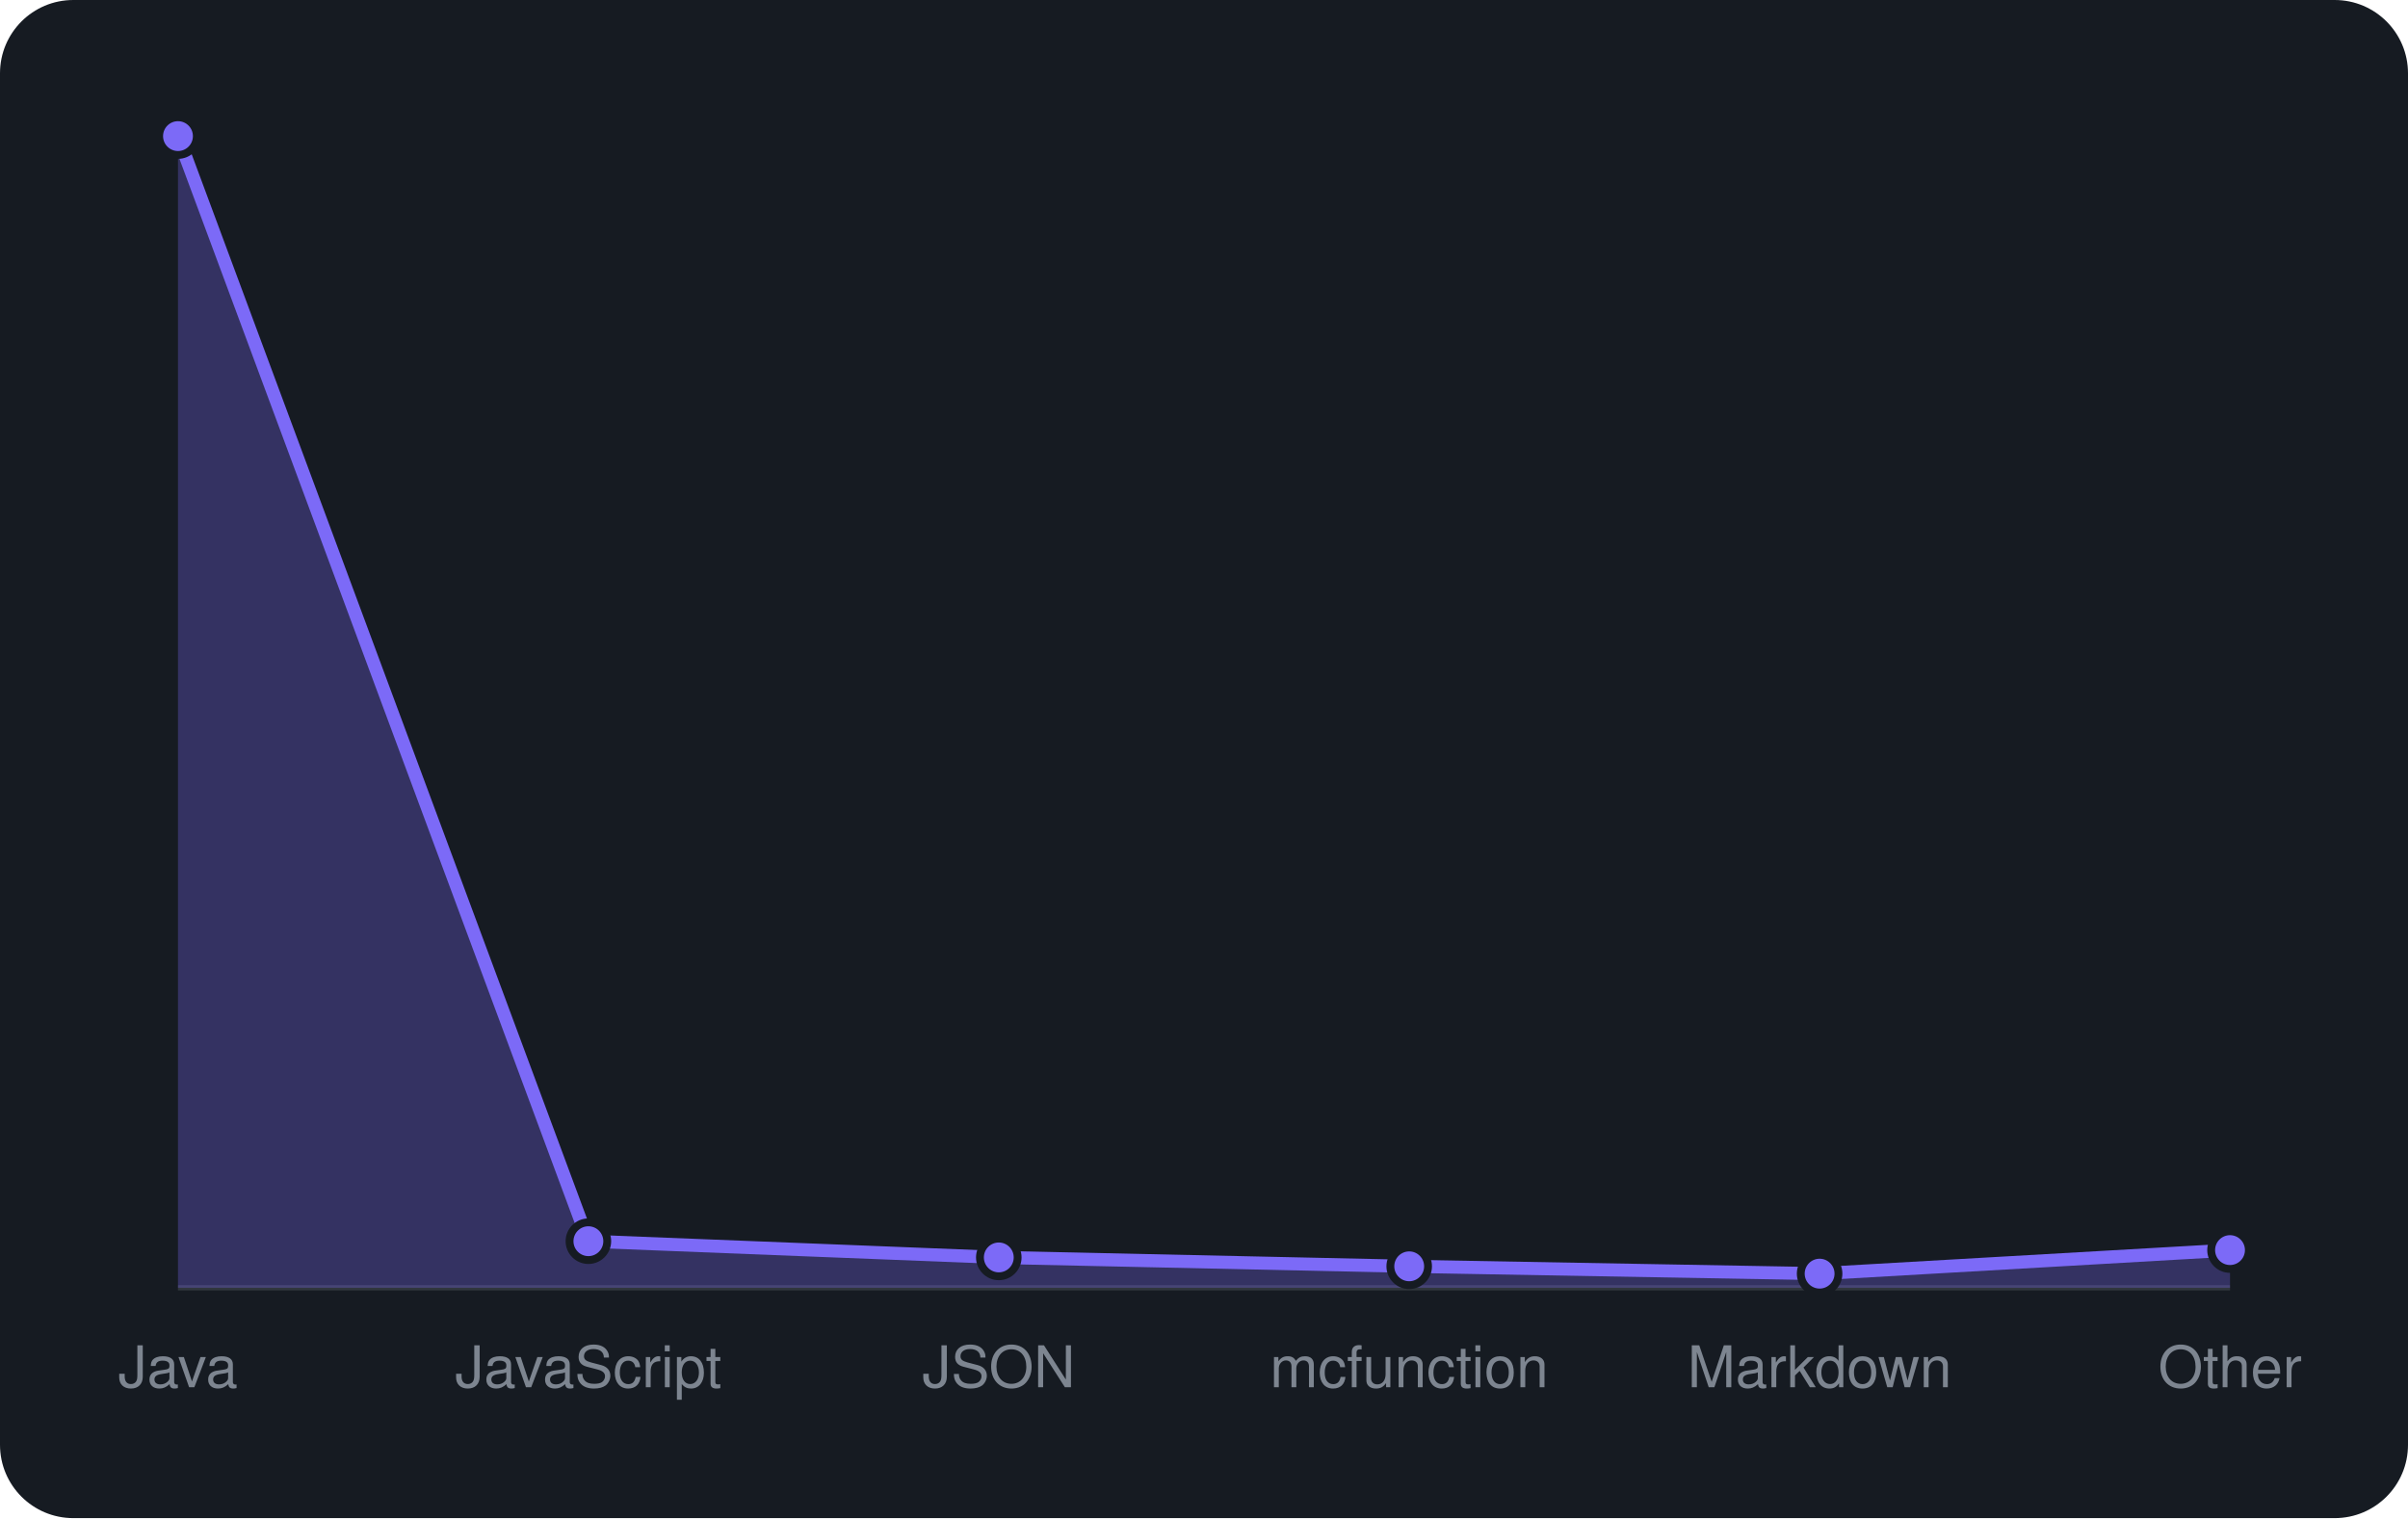
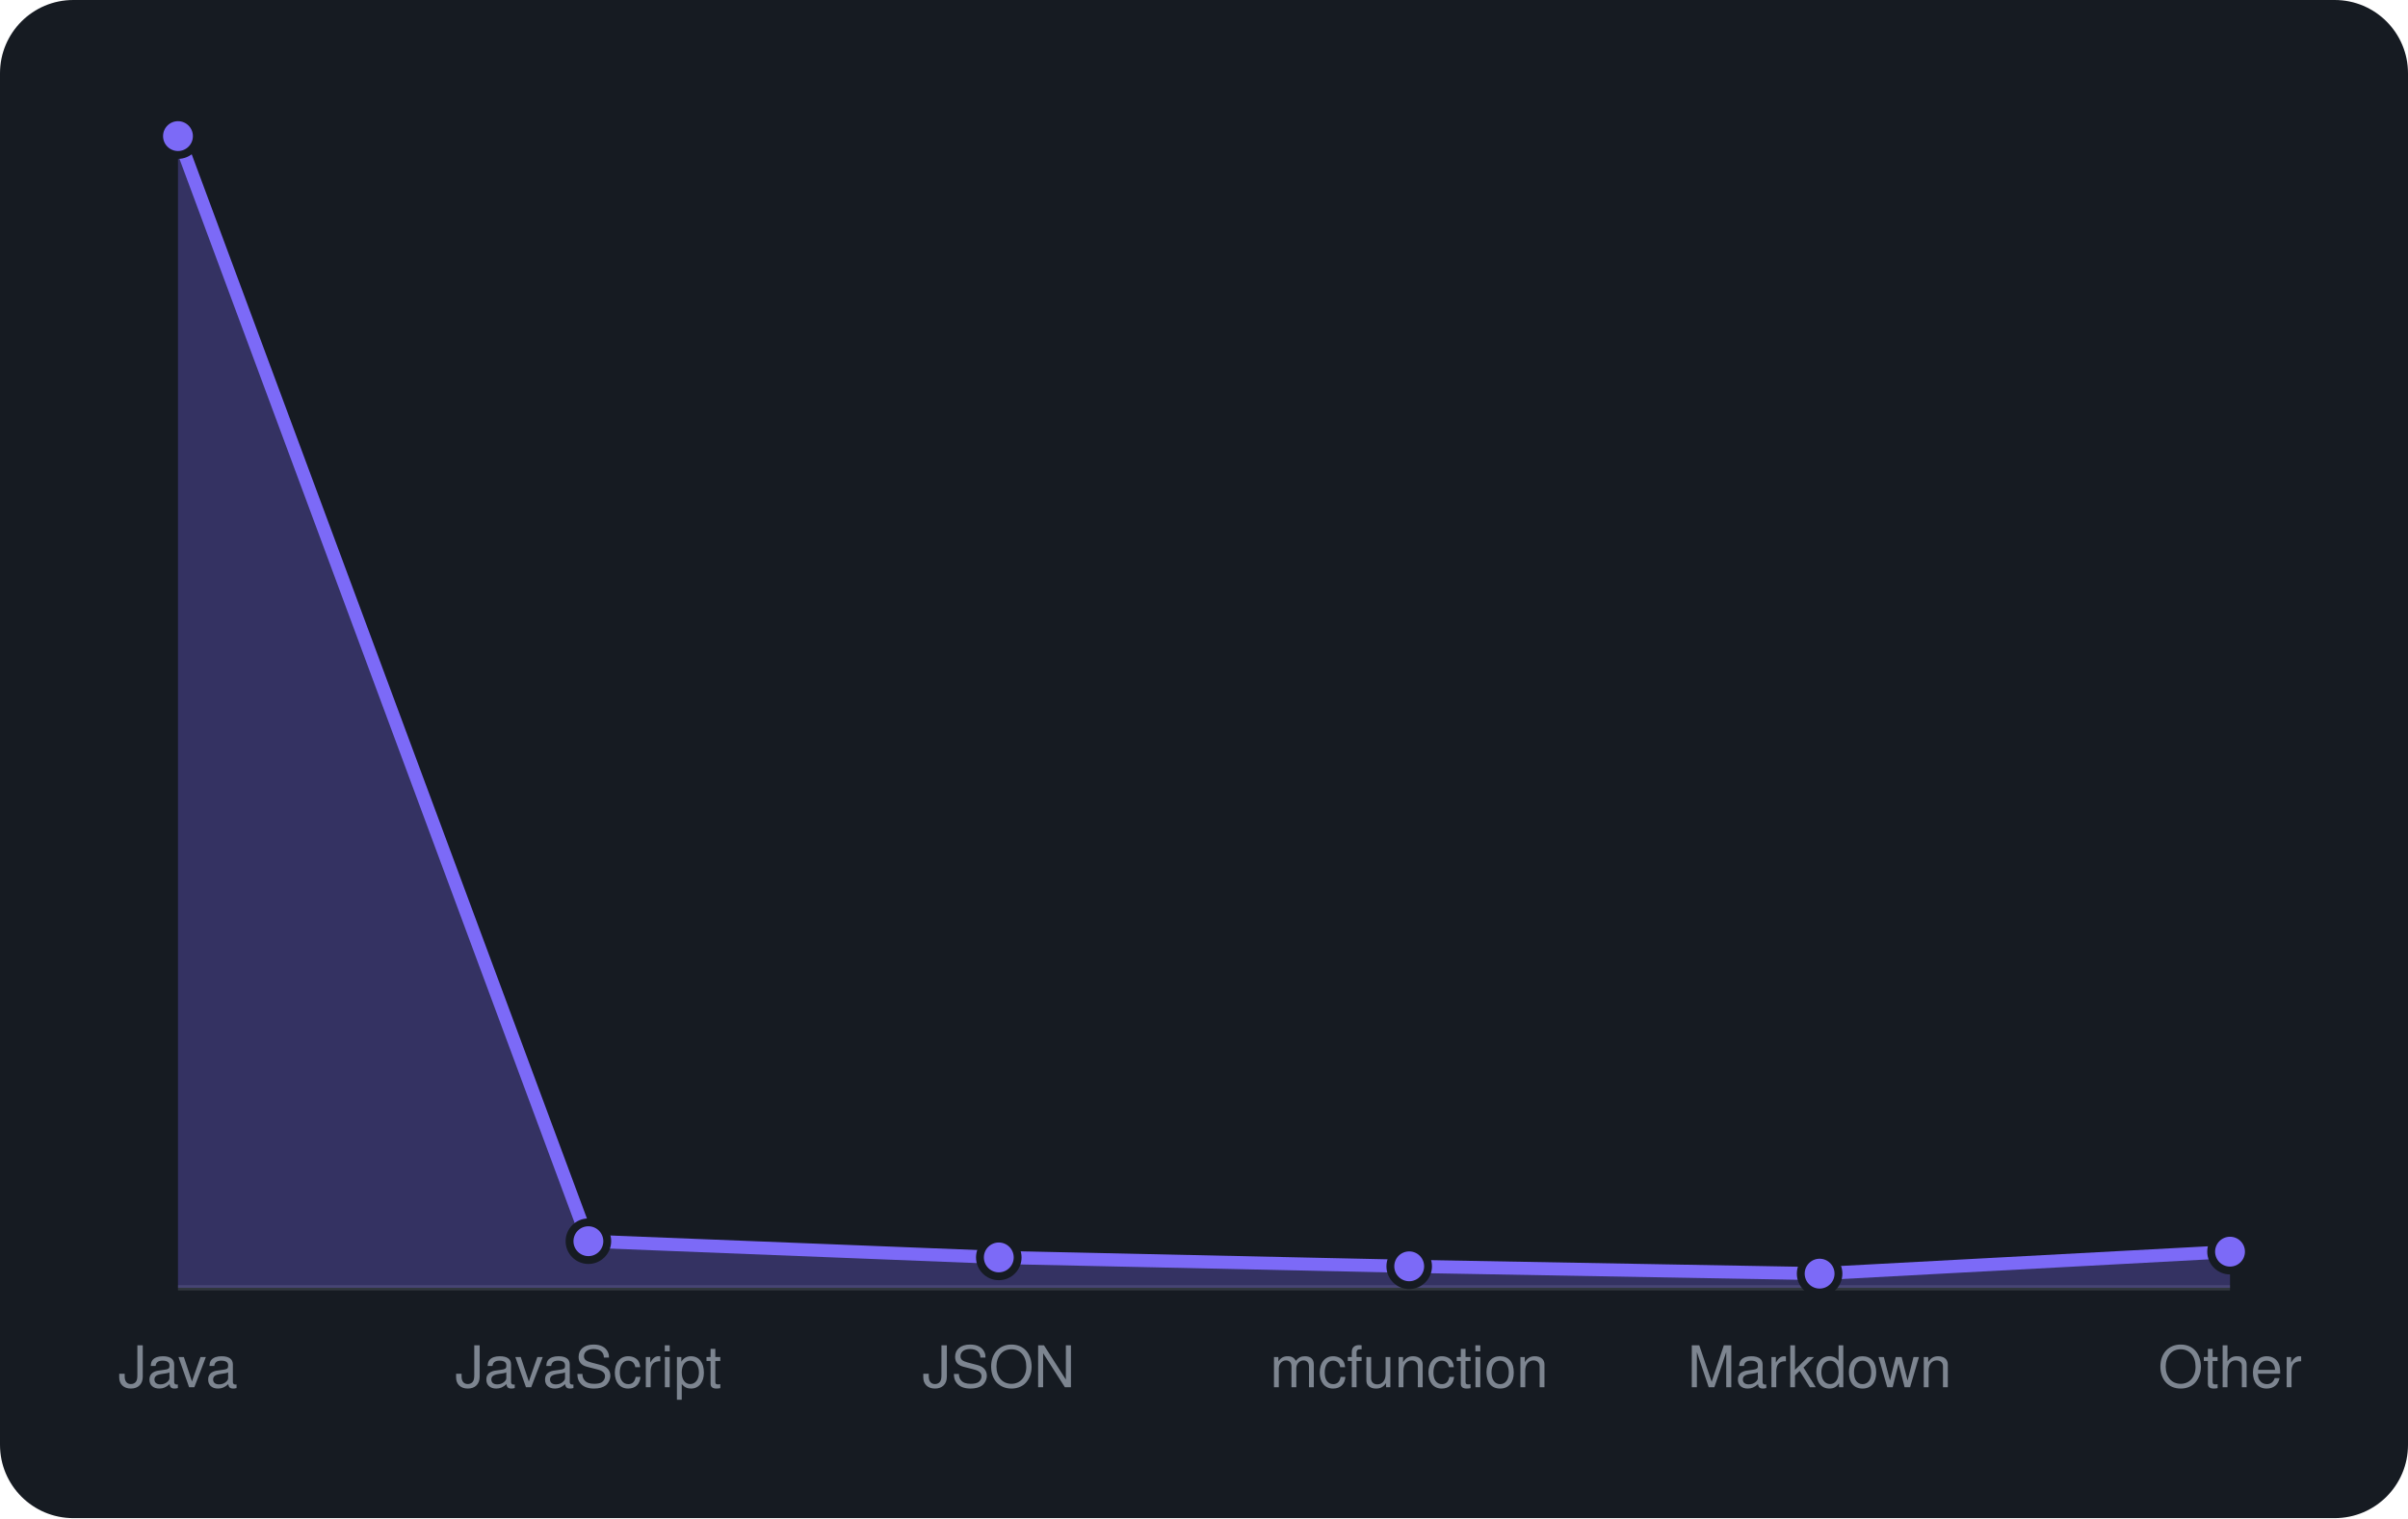
<svg xmlns="http://www.w3.org/2000/svg" viewBox="0 0 460 290" width="460" height="290" font-family="-apple-system,BlinkMacSystemFont,'Segoe UI',Helvetica,Arial,sans-serif">
  <rect width="460" height="290" rx="14" fill="#161b22" />
  <line x1="34" y1="246" x2="426" y2="246" stroke="#30363d" />
-   <path d="M34.0 246 L34.0 26.0L112.4 237.1L190.8 240.2L269.2 241.9L347.6 243.3L426.0 238.8 L426.0 246 Z" fill="rgba(124,106,247,0.3)" />
-   <path d="M34.0 26.0L112.4 237.1L190.8 240.2L269.2 241.9L347.6 243.3L426.0 238.8" fill="none" stroke="#7c6af7" stroke-width="2.5" stroke-linejoin="round" />
+   <path d="M34.0 246 L34.0 26.0L112.4 237.1L190.8 240.2L269.2 241.9L347.6 243.3L426.0 239.1 L426.0 246 Z" fill="rgba(124,106,247,0.3)" />
+   <path d="M34.0 26.0L112.4 237.1L190.8 240.2L269.2 241.9L347.6 243.3L426.0 239.1" fill="none" stroke="#7c6af7" stroke-width="2.5" stroke-linejoin="round" />
  <circle cx="34.0" cy="26.0" r="3.6" fill="#7c6af7" stroke="#161b22" stroke-width="1.5" />
  <circle cx="112.4" cy="237.1" r="3.6" fill="#7c6af7" stroke="#161b22" stroke-width="1.5" />
  <circle cx="190.8" cy="240.2" r="3.6" fill="#7c6af7" stroke="#161b22" stroke-width="1.5" />
  <circle cx="269.2" cy="241.9" r="3.6" fill="#7c6af7" stroke="#161b22" stroke-width="1.5" />
  <circle cx="347.6" cy="243.3" r="3.6" fill="#7c6af7" stroke="#161b22" stroke-width="1.5" />
-   <circle cx="426.0" cy="238.8" r="3.6" fill="#7c6af7" stroke="#161b22" stroke-width="1.5" />
+   <circle cx="426.0" cy="239.1" r="3.6" fill="#7c6af7" stroke="#161b22" stroke-width="1.5" />
  <text x="34.0" y="265" text-anchor="middle" font-size="11" fill="#7d8590">Java</text>
  <text x="112.4" y="265" text-anchor="middle" font-size="11" fill="#7d8590">JavaScript</text>
  <text x="190.8" y="265" text-anchor="middle" font-size="11" fill="#7d8590">JSON</text>
  <text x="269.2" y="265" text-anchor="middle" font-size="11" fill="#7d8590">mcfunction</text>
  <text x="347.6" y="265" text-anchor="middle" font-size="11" fill="#7d8590">Markdown</text>
  <text x="426.0" y="265" text-anchor="middle" font-size="11" fill="#7d8590">Other</text>
</svg>
